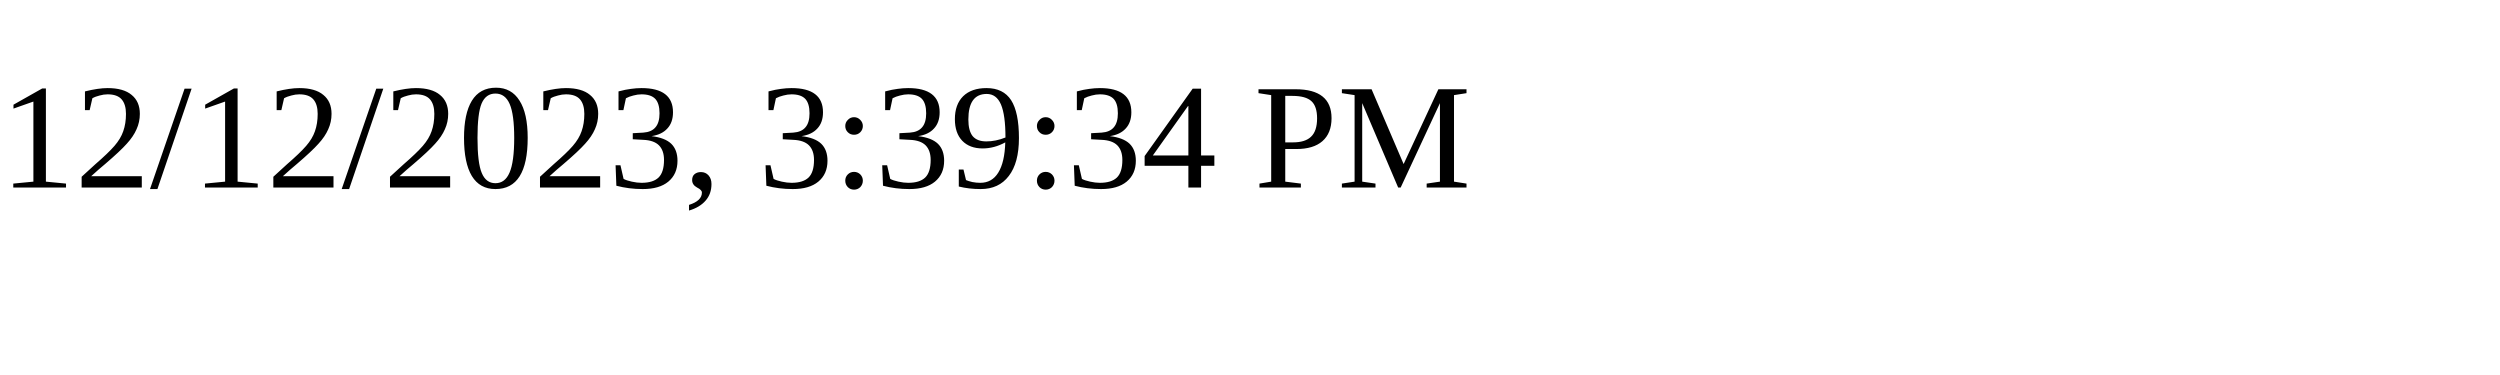
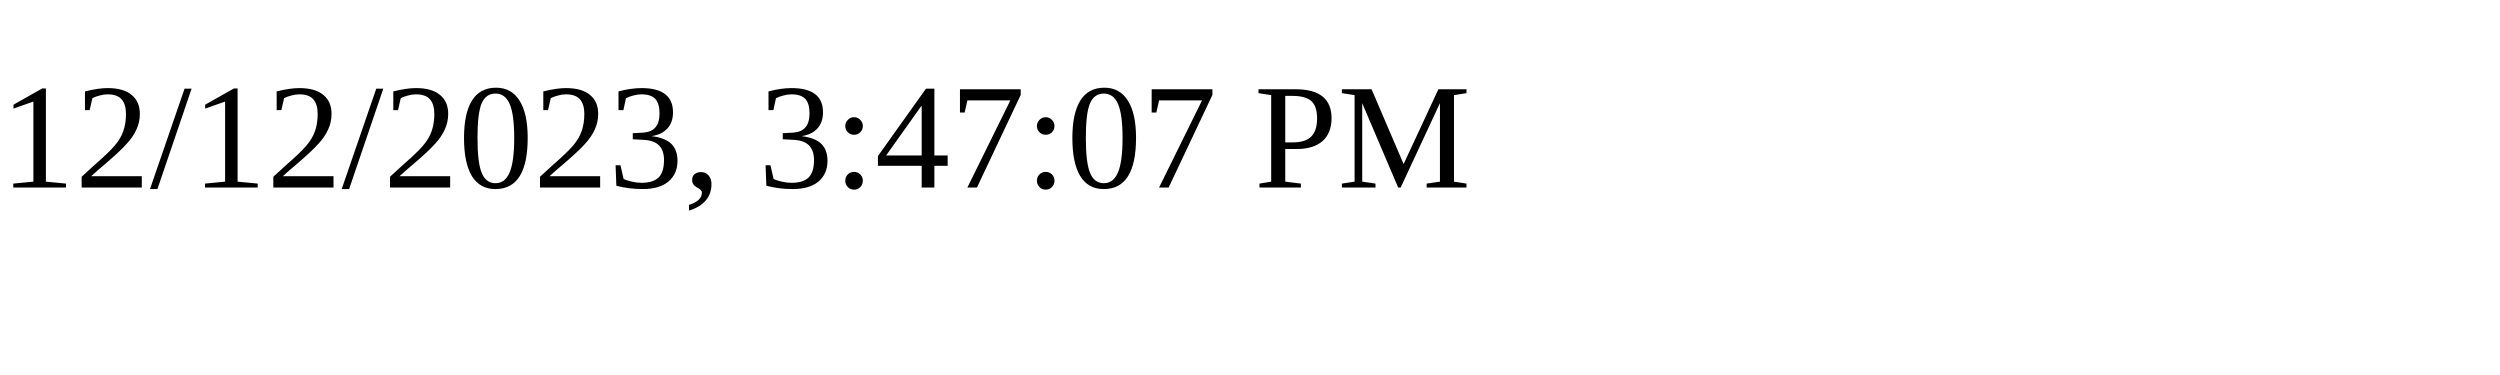
<svg xmlns="http://www.w3.org/2000/svg" height="30" width="200">
-   <text x="0" y="15">12/12/2023, 3:39:34 PM</text>
+   <text x="0" y="15">12/12/2023, 3:47:07 PM</text>
</svg>
